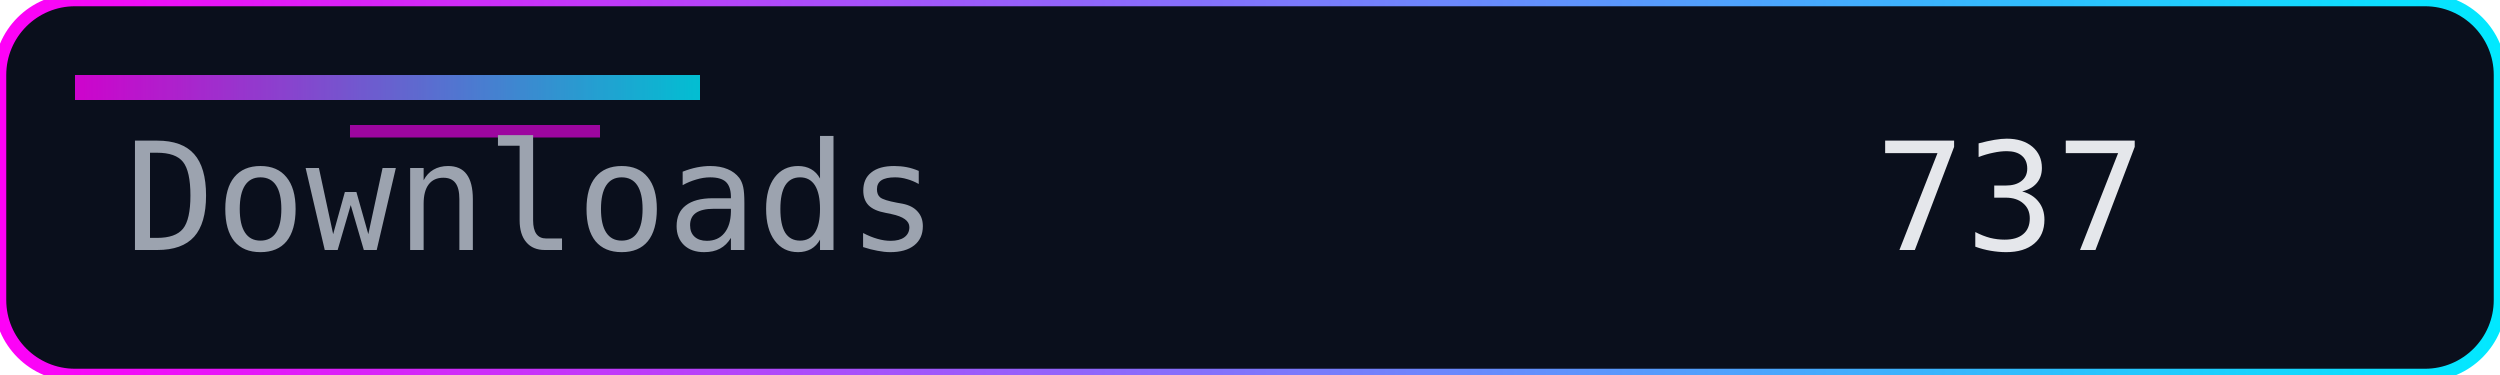
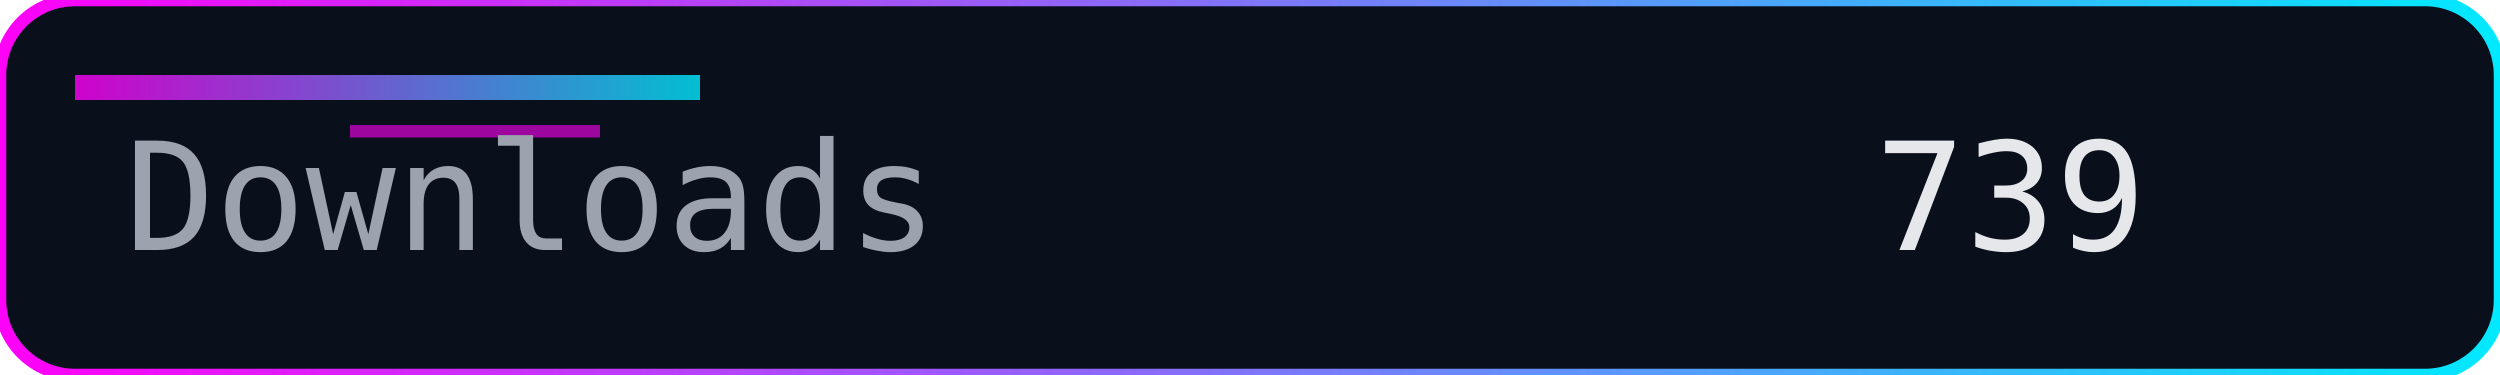
<svg xmlns="http://www.w3.org/2000/svg" width="200" height="30" role="img" aria-label="Downloads">
  <defs>
    <linearGradient id="accent" x1="0" y1="0" x2="1" y2="0">
      <stop offset="0%" stop-color="#ff00f7" />
      <stop offset="100%" stop-color="#00eaff" />
    </linearGradient>
  </defs>
  <rect width="200" height="30" rx="6" fill="#0a0f1c" />
  <rect width="200" height="30" rx="6" fill="none" stroke="url(#accent)" stroke-width="1" />
  <rect x="6" y="6" width="50" height="2" fill="url(#accent)" opacity="0.8" />
  <rect x="28" y="10" width="20" height="1" fill="#ff00f7" opacity="0.6" />
  <g font-family="Consolas, Menlo, monospace" font-size="12">
    <text x="10" y="20" fill="#9ca3af">Downloads</text>
-     <text x="150" y="20" fill="#e5e7eb">737</text>
+     <text x="150" y="20" fill="#e5e7eb">739</text>
  </g>
</svg>
